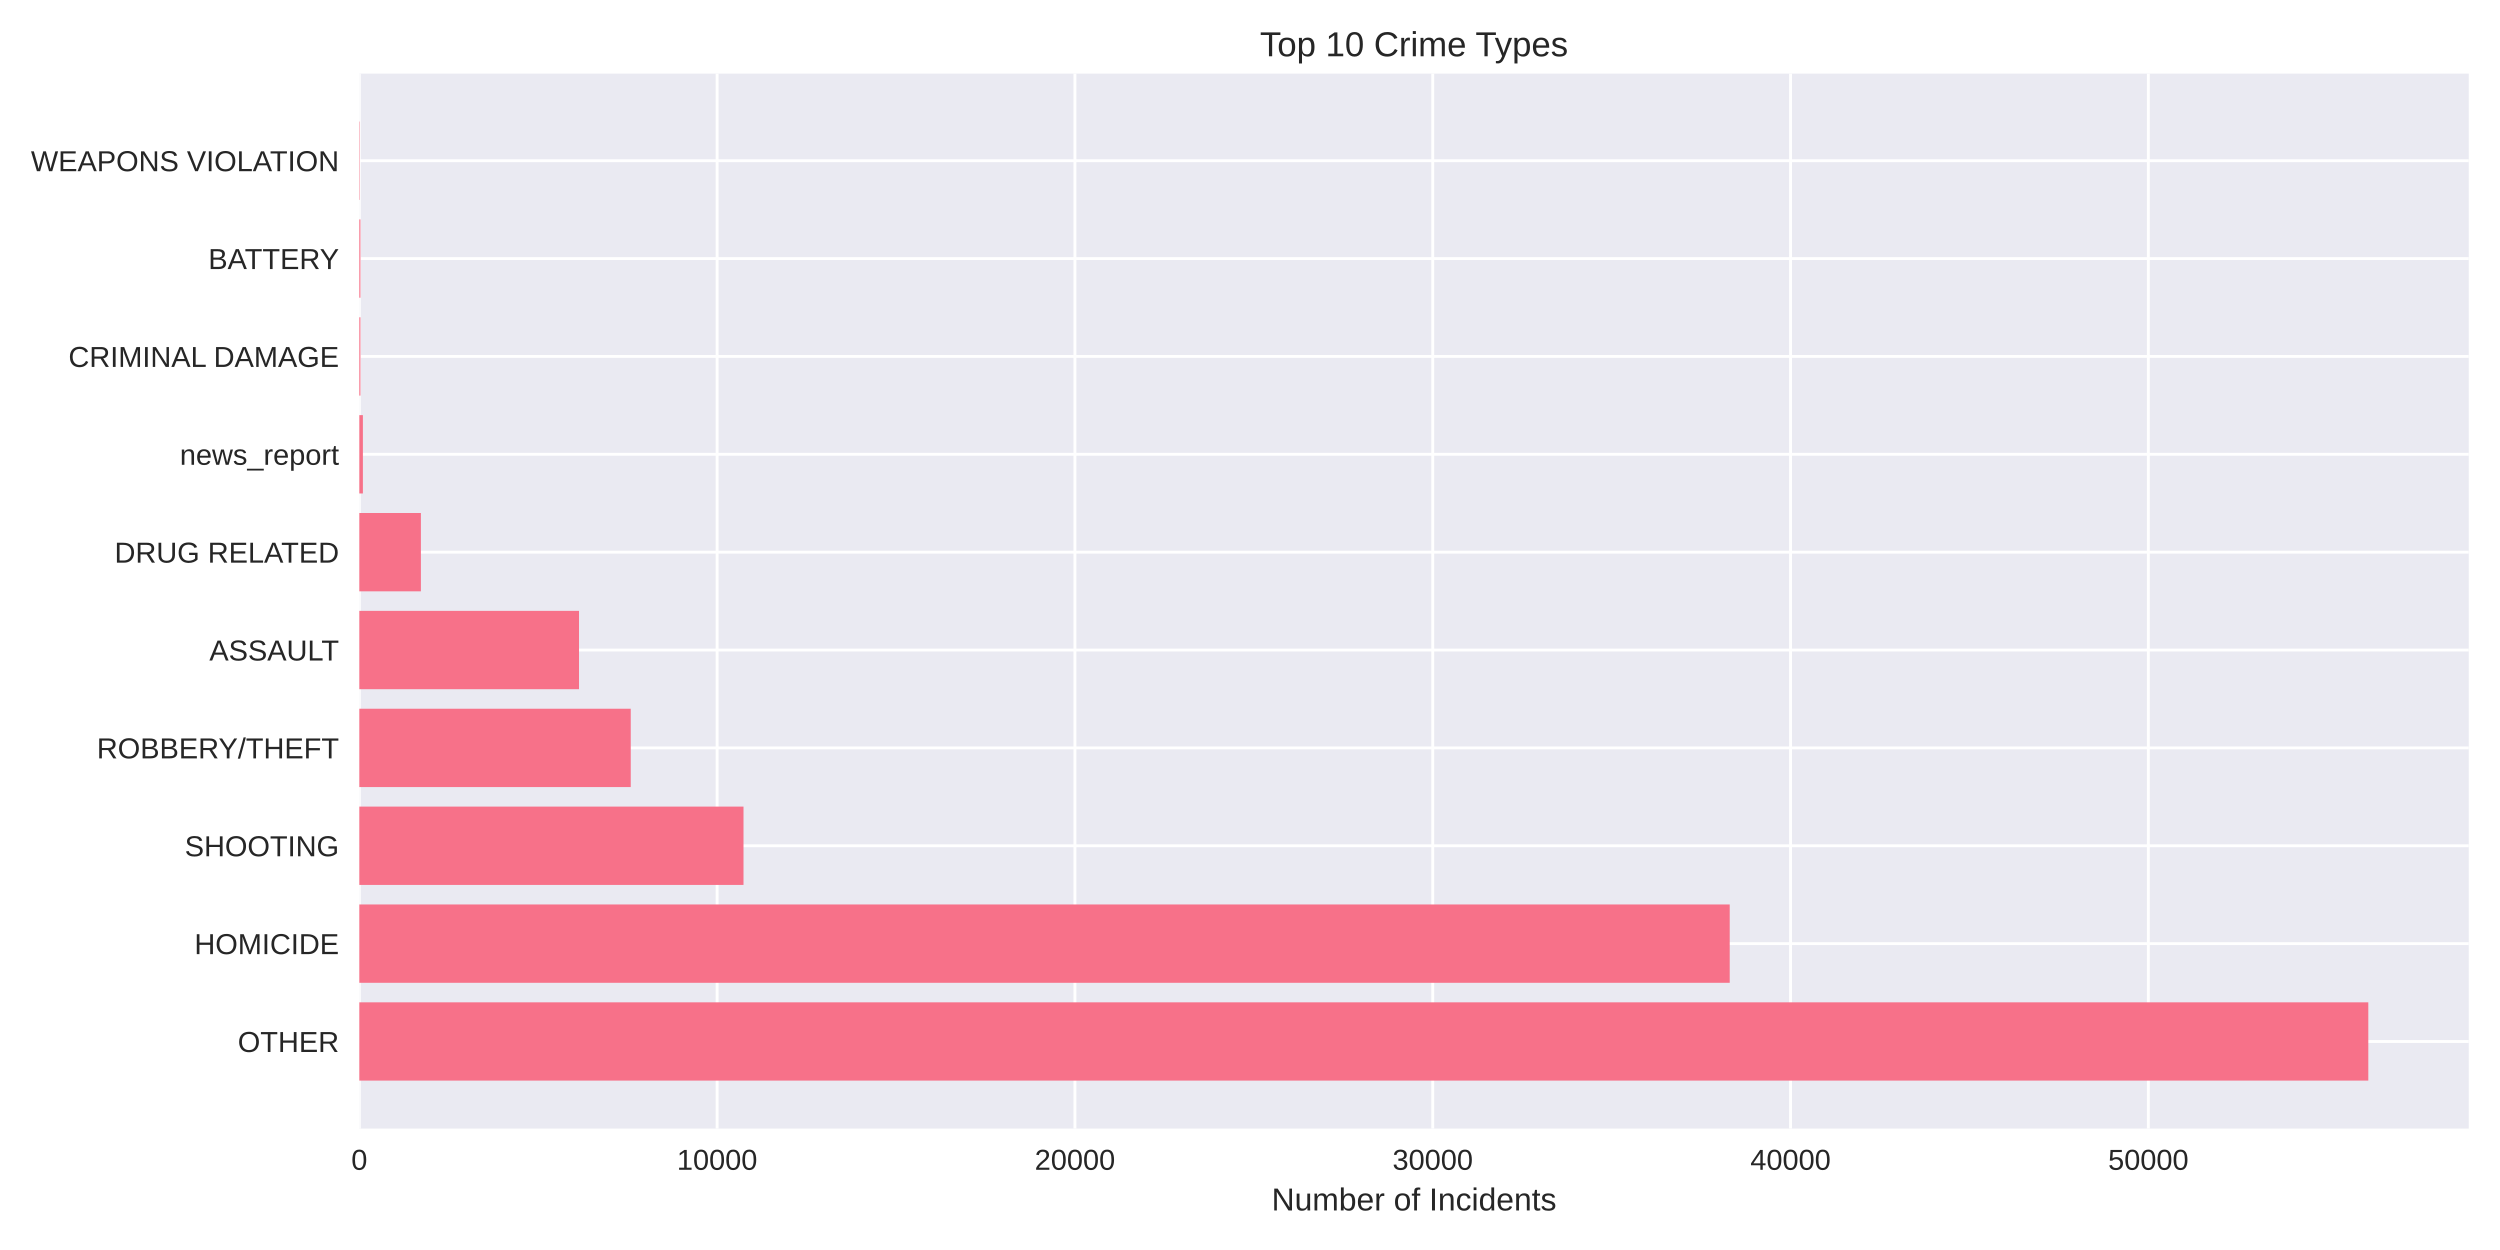
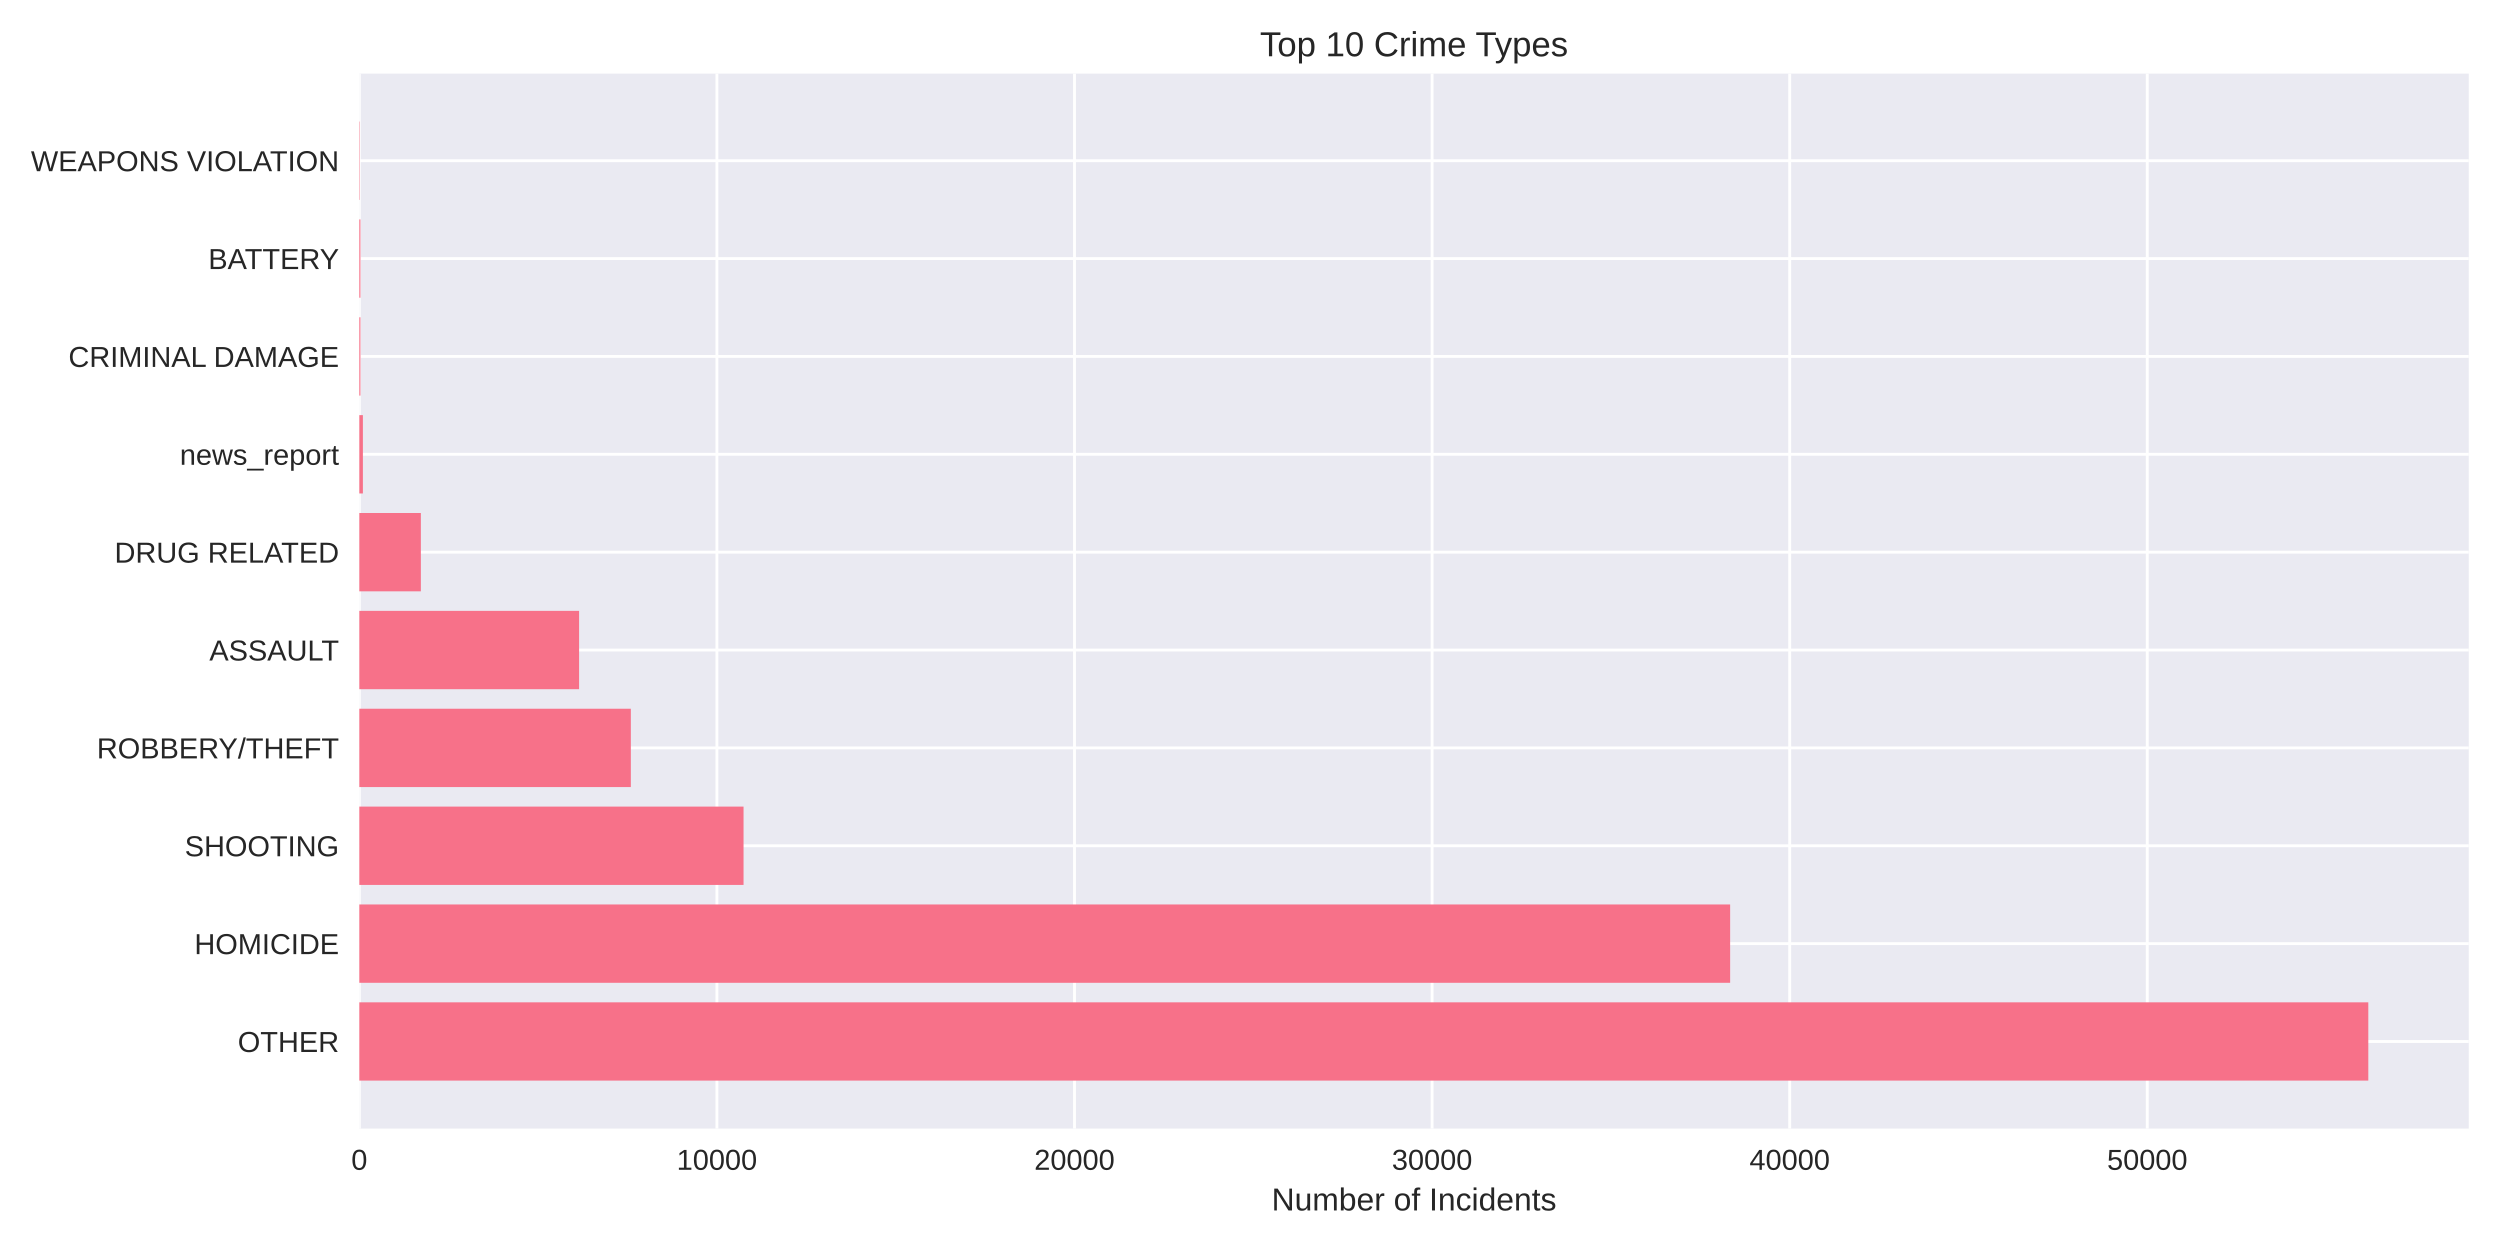
<svg xmlns="http://www.w3.org/2000/svg" width="864pt" height="432pt" viewBox="0 0 864 432" version="1.1">
  <defs>
    <style type="text/css">*{stroke-linejoin: round; stroke-linecap: butt}</style>
  </defs>
  <g id="figure_1">
    <g id="patch_1">
      <path d="M 0 432  L 864 432  L 864 0  L 0 0  z " style="fill: #ffffff" />
    </g>
    <g id="axes_1">
      <g id="patch_2">
        <path d="M 124.18 390.04  L 853.2 390.04  L 853.2 25.44  L 124.18 25.44  z " style="fill: #eaeaf2" />
      </g>
      <g id="matplotlib.axis_1">
        <g id="xtick_1">
          <g id="line2d_1">
-             <path d="M 124.18 390.04  L 124.18 25.44  " clip-path="url(#pbf150b531d)" style="fill: none; stroke: #ffffff; stroke-linecap: round" />
+             <path d="M 124.18 390.04  L 124.18 25.44  " clip-path="url(#p174f9c1232)" style="fill: none; stroke: #ffffff; stroke-linecap: round" />
          </g>
          <g id="line2d_2" />
          <g id="text_1">
            <text style="fill: #262626; font: 10px 'Arial', 'Liberation Sans', 'DejaVu Sans', 'Bitstream Vera Sans', sans-serif; text-anchor: middle" x="124.18" y="404.287" transform="rotate(-0 124.18 404.2869)">0</text>
          </g>
        </g>
        <g id="xtick_2">
          <g id="line2d_3">
-             <path d="M 247.838 390.04  L 247.838 25.44  " clip-path="url(#pbf150b531d)" style="fill: none; stroke: #ffffff; stroke-linecap: round" />
+             <path d="M 247.764 390.04  L 247.764 25.44  " clip-path="url(#p174f9c1232)" style="fill: none; stroke: #ffffff; stroke-linecap: round" />
          </g>
          <g id="line2d_4" />
          <g id="text_2">
-             <text style="fill: #262626; font: 10px 'Arial', 'Liberation Sans', 'DejaVu Sans', 'Bitstream Vera Sans', sans-serif; text-anchor: middle" x="247.838" y="404.287" transform="rotate(-0 247.8384 404.2869)">10000</text>
+             <text style="fill: #262626; font: 10px 'Arial', 'Liberation Sans', 'DejaVu Sans', 'Bitstream Vera Sans', sans-serif; text-anchor: middle" x="247.764" y="404.287" transform="rotate(-0 247.7636 404.2869)">10000</text>
          </g>
        </g>
        <g id="xtick_3">
          <g id="line2d_5">
-             <path d="M 371.497 390.04  L 371.497 25.44  " clip-path="url(#pbf150b531d)" style="fill: none; stroke: #ffffff; stroke-linecap: round" />
+             <path d="M 371.347 390.04  L 371.347 25.44  " clip-path="url(#p174f9c1232)" style="fill: none; stroke: #ffffff; stroke-linecap: round" />
          </g>
          <g id="line2d_6" />
          <g id="text_3">
-             <text style="fill: #262626; font: 10px 'Arial', 'Liberation Sans', 'DejaVu Sans', 'Bitstream Vera Sans', sans-serif; text-anchor: middle" x="371.497" y="404.287" transform="rotate(-0 371.4968 404.2869)">20000</text>
+             <text style="fill: #262626; font: 10px 'Arial', 'Liberation Sans', 'DejaVu Sans', 'Bitstream Vera Sans', sans-serif; text-anchor: middle" x="371.347" y="404.287" transform="rotate(-0 371.3471 404.2869)">20000</text>
          </g>
        </g>
        <g id="xtick_4">
          <g id="line2d_7">
-             <path d="M 495.155 390.04  L 495.155 25.44  " clip-path="url(#pbf150b531d)" style="fill: none; stroke: #ffffff; stroke-linecap: round" />
+             <path d="M 494.931 390.04  L 494.931 25.44  " clip-path="url(#p174f9c1232)" style="fill: none; stroke: #ffffff; stroke-linecap: round" />
          </g>
          <g id="line2d_8" />
          <g id="text_4">
-             <text style="fill: #262626; font: 10px 'Arial', 'Liberation Sans', 'DejaVu Sans', 'Bitstream Vera Sans', sans-serif; text-anchor: middle" x="495.155" y="404.287" transform="rotate(-0 495.1552 404.2869)">30000</text>
+             <text style="fill: #262626; font: 10px 'Arial', 'Liberation Sans', 'DejaVu Sans', 'Bitstream Vera Sans', sans-serif; text-anchor: middle" x="494.931" y="404.287" transform="rotate(-0 494.9307 404.2869)">30000</text>
          </g>
        </g>
        <g id="xtick_5">
          <g id="line2d_9">
-             <path d="M 618.814 390.04  L 618.814 25.44  " clip-path="url(#pbf150b531d)" style="fill: none; stroke: #ffffff; stroke-linecap: round" />
+             <path d="M 618.514 390.04  L 618.514 25.44  " clip-path="url(#p174f9c1232)" style="fill: none; stroke: #ffffff; stroke-linecap: round" />
          </g>
          <g id="line2d_10" />
          <g id="text_5">
-             <text style="fill: #262626; font: 10px 'Arial', 'Liberation Sans', 'DejaVu Sans', 'Bitstream Vera Sans', sans-serif; text-anchor: middle" x="618.814" y="404.287" transform="rotate(-0 618.8136 404.2869)">40000</text>
+             <text style="fill: #262626; font: 10px 'Arial', 'Liberation Sans', 'DejaVu Sans', 'Bitstream Vera Sans', sans-serif; text-anchor: middle" x="618.514" y="404.287" transform="rotate(-0 618.5142 404.2869)">40000</text>
          </g>
        </g>
        <g id="xtick_6">
          <g id="line2d_11">
-             <path d="M 742.472 390.04  L 742.472 25.44  " clip-path="url(#pbf150b531d)" style="fill: none; stroke: #ffffff; stroke-linecap: round" />
+             <path d="M 742.098 390.04  L 742.098 25.44  " clip-path="url(#p174f9c1232)" style="fill: none; stroke: #ffffff; stroke-linecap: round" />
          </g>
          <g id="line2d_12" />
          <g id="text_6">
-             <text style="fill: #262626; font: 10px 'Arial', 'Liberation Sans', 'DejaVu Sans', 'Bitstream Vera Sans', sans-serif; text-anchor: middle" x="742.472" y="404.287" transform="rotate(-0 742.4719 404.2869)">50000</text>
+             <text style="fill: #262626; font: 10px 'Arial', 'Liberation Sans', 'DejaVu Sans', 'Bitstream Vera Sans', sans-serif; text-anchor: middle" x="742.098" y="404.287" transform="rotate(-0 742.0978 404.2869)">50000</text>
          </g>
        </g>
        <g id="text_7">
          <text style="fill: #262626; font: 11px 'Arial', 'Liberation Sans', 'DejaVu Sans', 'Bitstream Vera Sans', sans-serif; text-anchor: middle" x="488.69" y="418.333" transform="rotate(-0 488.69 418.3334)">Number of Incidents</text>
        </g>
      </g>
      <g id="matplotlib.axis_2">
        <g id="ytick_1">
          <g id="line2d_13">
-             <path d="M 124.18 359.939  L 853.2 359.939  " clip-path="url(#pbf150b531d)" style="fill: none; stroke: #ffffff; stroke-linecap: round" />
+             <path d="M 124.18 359.939  L 853.2 359.939  " clip-path="url(#p174f9c1232)" style="fill: none; stroke: #ffffff; stroke-linecap: round" />
          </g>
          <g id="line2d_14" />
          <g id="text_8">
            <text style="fill: #262626; font: 10px 'Arial', 'Liberation Sans', 'DejaVu Sans', 'Bitstream Vera Sans', sans-serif; text-anchor: end" x="117.18" y="363.562" transform="rotate(-0 117.18 363.562)">OTHER</text>
          </g>
        </g>
        <g id="ytick_2">
          <g id="line2d_15">
-             <path d="M 124.18 326.117  L 853.2 326.117  " clip-path="url(#pbf150b531d)" style="fill: none; stroke: #ffffff; stroke-linecap: round" />
+             <path d="M 124.18 326.117  L 853.2 326.117  " clip-path="url(#p174f9c1232)" style="fill: none; stroke: #ffffff; stroke-linecap: round" />
          </g>
          <g id="line2d_16" />
          <g id="text_9">
            <text style="fill: #262626; font: 10px 'Arial', 'Liberation Sans', 'DejaVu Sans', 'Bitstream Vera Sans', sans-serif; text-anchor: end" x="117.18" y="329.74" transform="rotate(-0 117.18 329.7401)">HOMICIDE</text>
          </g>
        </g>
        <g id="ytick_3">
          <g id="line2d_17">
-             <path d="M 124.18 292.295  L 853.2 292.295  " clip-path="url(#pbf150b531d)" style="fill: none; stroke: #ffffff; stroke-linecap: round" />
+             <path d="M 124.18 292.295  L 853.2 292.295  " clip-path="url(#p174f9c1232)" style="fill: none; stroke: #ffffff; stroke-linecap: round" />
          </g>
          <g id="line2d_18" />
          <g id="text_10">
            <text style="fill: #262626; font: 10px 'Arial', 'Liberation Sans', 'DejaVu Sans', 'Bitstream Vera Sans', sans-serif; text-anchor: end" x="117.18" y="295.918" transform="rotate(-0 117.18 295.9182)">SHOOTING</text>
          </g>
        </g>
        <g id="ytick_4">
          <g id="line2d_19">
-             <path d="M 124.18 258.473  L 853.2 258.473  " clip-path="url(#pbf150b531d)" style="fill: none; stroke: #ffffff; stroke-linecap: round" />
+             <path d="M 124.18 258.473  L 853.2 258.473  " clip-path="url(#p174f9c1232)" style="fill: none; stroke: #ffffff; stroke-linecap: round" />
          </g>
          <g id="line2d_20" />
          <g id="text_11">
            <text style="fill: #262626; font: 10px 'Arial', 'Liberation Sans', 'DejaVu Sans', 'Bitstream Vera Sans', sans-serif; text-anchor: end" x="117.18" y="262.096" transform="rotate(-0 117.18 262.0963)">ROBBERY/THEFT</text>
          </g>
        </g>
        <g id="ytick_5">
          <g id="line2d_21">
-             <path d="M 124.18 224.651  L 853.2 224.651  " clip-path="url(#pbf150b531d)" style="fill: none; stroke: #ffffff; stroke-linecap: round" />
+             <path d="M 124.18 224.651  L 853.2 224.651  " clip-path="url(#p174f9c1232)" style="fill: none; stroke: #ffffff; stroke-linecap: round" />
          </g>
          <g id="line2d_22" />
          <g id="text_12">
            <text style="fill: #262626; font: 10px 'Arial', 'Liberation Sans', 'DejaVu Sans', 'Bitstream Vera Sans', sans-serif; text-anchor: end" x="117.18" y="228.274" transform="rotate(-0 117.18 228.2744)">ASSAULT</text>
          </g>
        </g>
        <g id="ytick_6">
          <g id="line2d_23">
-             <path d="M 124.18 190.829  L 853.2 190.829  " clip-path="url(#pbf150b531d)" style="fill: none; stroke: #ffffff; stroke-linecap: round" />
+             <path d="M 124.18 190.829  L 853.2 190.829  " clip-path="url(#p174f9c1232)" style="fill: none; stroke: #ffffff; stroke-linecap: round" />
          </g>
          <g id="line2d_24" />
          <g id="text_13">
            <text style="fill: #262626; font: 10px 'Arial', 'Liberation Sans', 'DejaVu Sans', 'Bitstream Vera Sans', sans-serif; text-anchor: end" x="117.18" y="194.452" transform="rotate(-0 117.18 194.4525)">DRUG RELATED</text>
          </g>
        </g>
        <g id="ytick_7">
          <g id="line2d_25">
-             <path d="M 124.18 157.007  L 853.2 157.007  " clip-path="url(#pbf150b531d)" style="fill: none; stroke: #ffffff; stroke-linecap: round" />
+             <path d="M 124.18 157.007  L 853.2 157.007  " clip-path="url(#p174f9c1232)" style="fill: none; stroke: #ffffff; stroke-linecap: round" />
          </g>
          <g id="line2d_26" />
          <g id="text_14">
            <text style="fill: #262626; font: 10px 'Arial', 'Liberation Sans', 'DejaVu Sans', 'Bitstream Vera Sans', sans-serif; text-anchor: end" x="117.18" y="160.631" transform="rotate(-0 117.18 160.6306)">news_report</text>
          </g>
        </g>
        <g id="ytick_8">
          <g id="line2d_27">
-             <path d="M 124.18 123.185  L 853.2 123.185  " clip-path="url(#pbf150b531d)" style="fill: none; stroke: #ffffff; stroke-linecap: round" />
+             <path d="M 124.18 123.185  L 853.2 123.185  " clip-path="url(#p174f9c1232)" style="fill: none; stroke: #ffffff; stroke-linecap: round" />
          </g>
          <g id="line2d_28" />
          <g id="text_15">
            <text style="fill: #262626; font: 10px 'Arial', 'Liberation Sans', 'DejaVu Sans', 'Bitstream Vera Sans', sans-serif; text-anchor: end" x="117.18" y="126.809" transform="rotate(-0 117.18 126.8087)">CRIMINAL DAMAGE</text>
          </g>
        </g>
        <g id="ytick_9">
          <g id="line2d_29">
-             <path d="M 124.18 89.363  L 853.2 89.363  " clip-path="url(#pbf150b531d)" style="fill: none; stroke: #ffffff; stroke-linecap: round" />
+             <path d="M 124.18 89.363  L 853.2 89.363  " clip-path="url(#p174f9c1232)" style="fill: none; stroke: #ffffff; stroke-linecap: round" />
          </g>
          <g id="line2d_30" />
          <g id="text_16">
            <text style="fill: #262626; font: 10px 'Arial', 'Liberation Sans', 'DejaVu Sans', 'Bitstream Vera Sans', sans-serif; text-anchor: end" x="117.18" y="92.987" transform="rotate(-0 117.18 92.98681)">BATTERY</text>
          </g>
        </g>
        <g id="ytick_10">
          <g id="line2d_31">
-             <path d="M 124.18 55.541  L 853.2 55.541  " clip-path="url(#pbf150b531d)" style="fill: none; stroke: #ffffff; stroke-linecap: round" />
+             <path d="M 124.18 55.541  L 853.2 55.541  " clip-path="url(#p174f9c1232)" style="fill: none; stroke: #ffffff; stroke-linecap: round" />
          </g>
          <g id="line2d_32" />
          <g id="text_17">
            <text style="fill: #262626; font: 10px 'Arial', 'Liberation Sans', 'DejaVu Sans', 'Bitstream Vera Sans', sans-serif; text-anchor: end" x="117.18" y="59.165" transform="rotate(-0 117.18 59.16492)">WEAPONS VIOLATION</text>
          </g>
        </g>
      </g>
      <g id="patch_3">
-         <path d="M 124.18 373.467  L 818.485 373.467  L 818.485 346.41  L 124.18 346.41  z " clip-path="url(#pbf150b531d)" style="fill: #f77189" />
+         <path d="M 124.18 373.467  L 818.485 373.467  L 818.485 346.41  L 124.18 346.41  z " clip-path="url(#p174f9c1232)" style="fill: #f77189" />
      </g>
      <g id="patch_4">
-         <path d="M 124.18 339.645  L 597.792 339.645  L 597.792 312.588  L 124.18 312.588  z " clip-path="url(#pbf150b531d)" style="fill: #f77189" />
+         <path d="M 124.18 339.645  L 597.938 339.645  L 597.938 312.588  L 124.18 312.588  z " clip-path="url(#p174f9c1232)" style="fill: #f77189" />
      </g>
      <g id="patch_5">
-         <path d="M 124.18 305.823  L 256.952 305.823  L 256.952 278.766  L 124.18 278.766  z " clip-path="url(#pbf150b531d)" style="fill: #f77189" />
+         <path d="M 124.18 305.823  L 256.971 305.823  L 256.971 278.766  L 124.18 278.766  z " clip-path="url(#p174f9c1232)" style="fill: #f77189" />
      </g>
      <g id="patch_6">
-         <path d="M 124.18 272.002  L 217.987 272.002  L 217.987 244.944  L 124.18 244.944  z " clip-path="url(#pbf150b531d)" style="fill: #f77189" />
+         <path d="M 124.18 272.002  L 218.017 272.002  L 218.017 244.944  L 124.18 244.944  z " clip-path="url(#p174f9c1232)" style="fill: #f77189" />
      </g>
      <g id="patch_7">
-         <path d="M 124.18 238.18  L 200.106 238.18  L 200.106 211.122  L 124.18 211.122  z " clip-path="url(#pbf150b531d)" style="fill: #f77189" />
+         <path d="M 124.18 238.18  L 200.134 238.18  L 200.134 211.122  L 124.18 211.122  z " clip-path="url(#p174f9c1232)" style="fill: #f77189" />
      </g>
      <g id="patch_8">
-         <path d="M 124.18 204.358  L 145.462 204.358  L 145.462 177.3  L 124.18 177.3  z " clip-path="url(#pbf150b531d)" style="fill: #f77189" />
+         <path d="M 124.18 204.358  L 145.449 204.358  L 145.449 177.3  L 124.18 177.3  z " clip-path="url(#p174f9c1232)" style="fill: #f77189" />
      </g>
      <g id="patch_9">
-         <path d="M 124.18 170.536  L 125.417 170.536  L 125.417 143.478  L 124.18 143.478  z " clip-path="url(#pbf150b531d)" style="fill: #f77189" />
+         <path d="M 124.18 170.536  L 125.416 170.536  L 125.416 143.478  L 124.18 143.478  z " clip-path="url(#p174f9c1232)" style="fill: #f77189" />
      </g>
      <g id="patch_10">
-         <path d="M 124.18 136.714  L 124.563 136.714  L 124.563 109.657  L 124.18 109.657  z " clip-path="url(#pbf150b531d)" style="fill: #f77189" />
+         <path d="M 124.18 136.714  L 124.563 136.714  L 124.563 109.657  L 124.18 109.657  z " clip-path="url(#p174f9c1232)" style="fill: #f77189" />
      </g>
      <g id="patch_11">
-         <path d="M 124.18 102.892  L 124.563 102.892  L 124.563 75.835  L 124.18 75.835  z " clip-path="url(#pbf150b531d)" style="fill: #f77189" />
+         <path d="M 124.18 102.892  L 124.563 102.892  L 124.563 75.835  L 124.18 75.835  z " clip-path="url(#p174f9c1232)" style="fill: #f77189" />
      </g>
      <g id="patch_12">
-         <path d="M 124.18 69.07  L 124.316 69.07  L 124.316 42.013  L 124.18 42.013  z " clip-path="url(#pbf150b531d)" style="fill: #f77189" />
+         <path d="M 124.18 69.07  L 124.316 69.07  L 124.316 42.013  L 124.18 42.013  z " clip-path="url(#p174f9c1232)" style="fill: #f77189" />
      </g>
      <g id="patch_13">
        <path d="M 124.18 390.04  L 124.18 25.44  " style="fill: none" />
      </g>
      <g id="patch_14">
        <path d="M 853.2 390.04  L 853.2 25.44  " style="fill: none" />
      </g>
      <g id="patch_15">
        <path d="M 124.18 390.04  L 853.2 390.04  " style="fill: none" />
      </g>
      <g id="patch_16">
        <path d="M 124.18 25.44  L 853.2 25.44  " style="fill: none" />
      </g>
      <g id="text_18">
        <text style="fill: #262626; font: 12px 'Arial', 'Liberation Sans', 'DejaVu Sans', 'Bitstream Vera Sans', sans-serif; text-anchor: middle" x="488.69" y="19.44" transform="rotate(-0 488.69 19.44)">Top 10 Crime Types</text>
      </g>
    </g>
  </g>
  <defs>
-     <clipPath id="pbf150b531d">
+     <clipPath id="p174f9c1232">
      <rect x="124.18" y="25.44" width="729.02" height="364.6" />
    </clipPath>
  </defs>
</svg>
